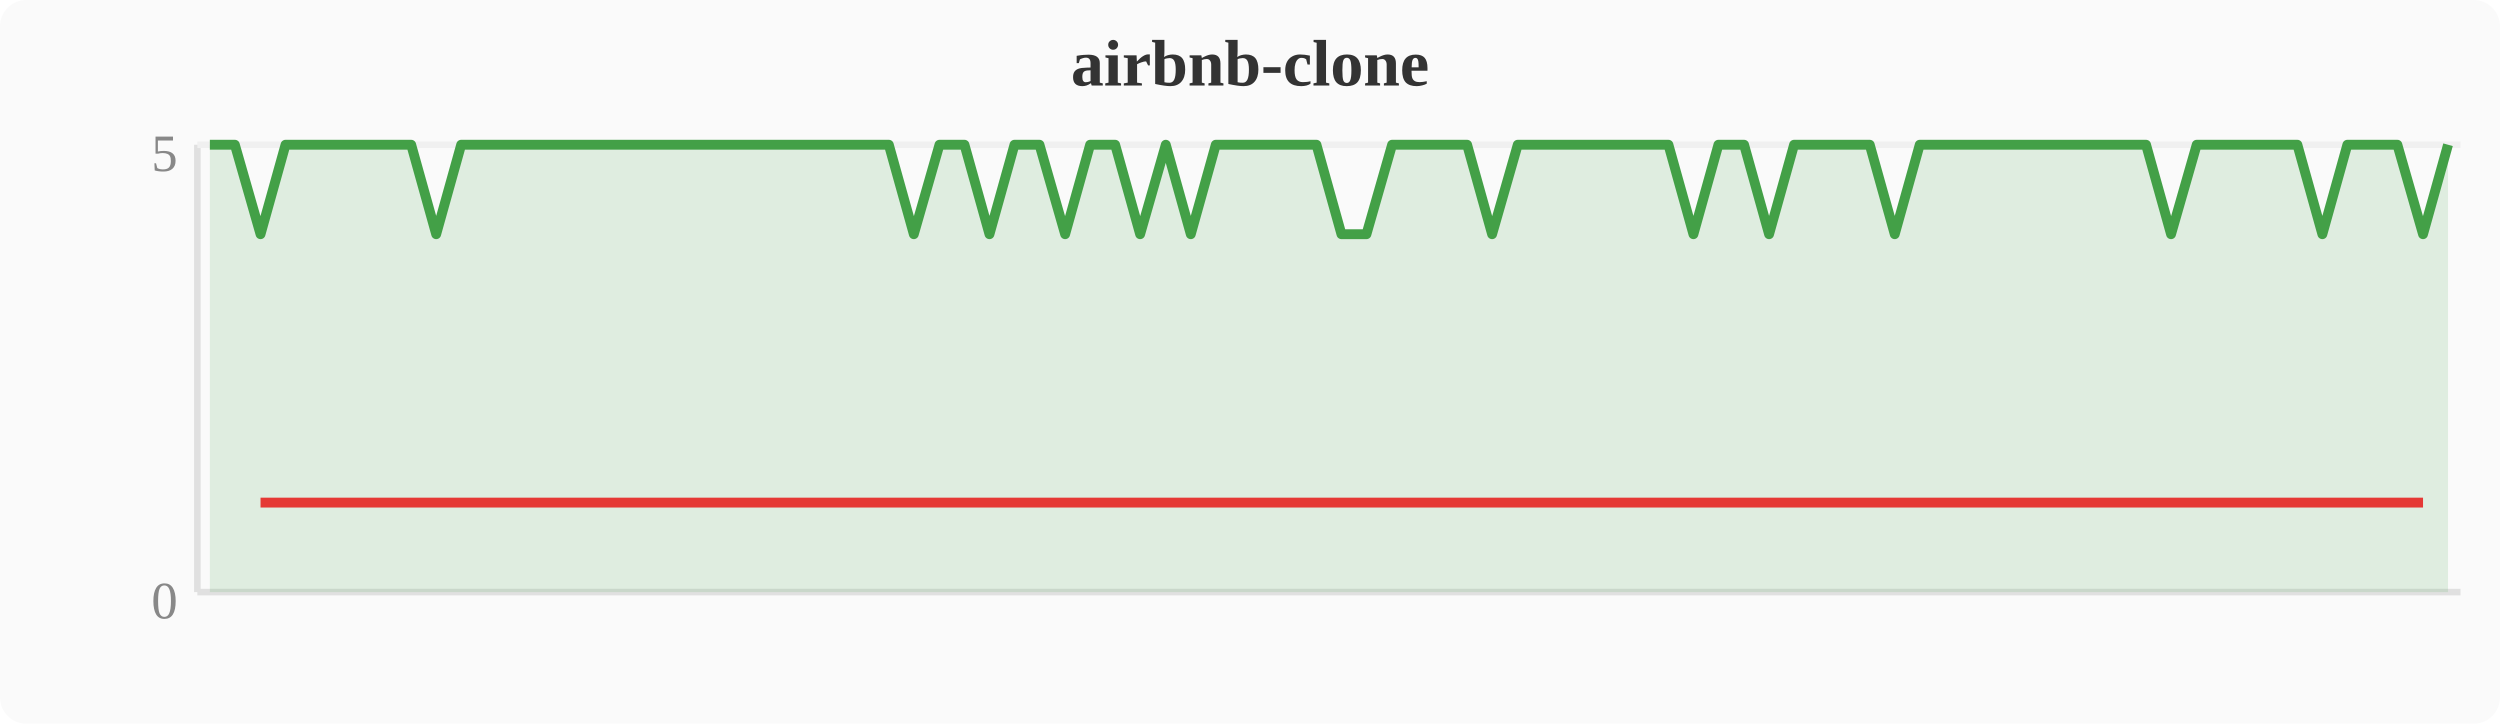
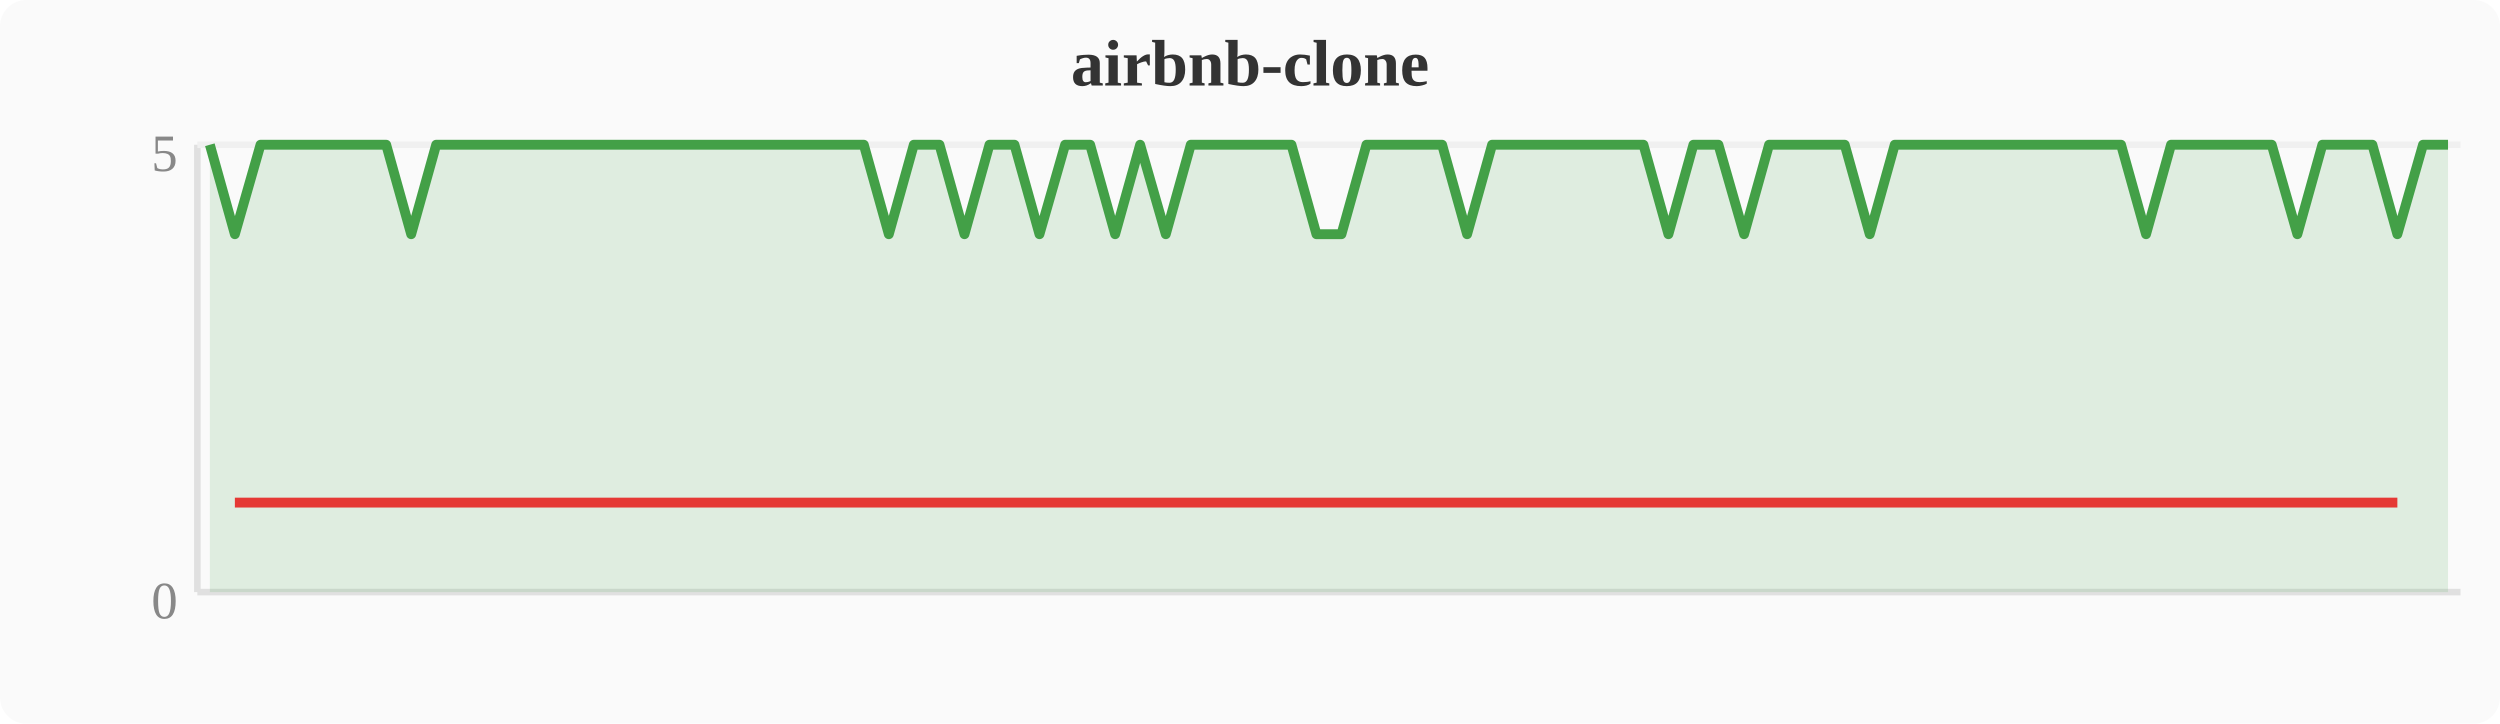
<svg xmlns="http://www.w3.org/2000/svg" width="380" height="110" viewBox="0 0 380 110">
  <rect width="380" height="110" fill="#fafafa" rx="4" />
  <text x="190" y="13" text-anchor="middle" font-size="10" font-weight="bold" fill="#333">airbnb-clone</text>
  <line x1="30" y1="22" x2="30" y2="90" stroke="#e0e0e0" stroke-width="1" />
  <line x1="30" y1="90" x2="374" y2="90" stroke="#e0e0e0" stroke-width="1" />
  <line x1="30" y1="22" x2="374" y2="22" stroke="#f0f0f0" stroke-width="1" />
  <text x="27" y="94" text-anchor="end" font-size="8" fill="#888">0</text>
  <text x="27" y="26" text-anchor="end" font-size="8" fill="#888">5</text>
-   <polygon points="31.9,22.0 35.7,22.0 39.6,35.6 43.4,22.0 47.2,22.0 51.0,22.0 54.8,22.0 58.7,22.0 62.5,22.0 66.3,35.6 70.1,22.0 74.0,22.0 77.8,22.0 81.6,22.0 85.4,22.0 89.2,22.0 93.1,22.0 96.9,22.0 100.7,22.0 104.5,22.0 108.4,22.0 112.2,22.0 116.0,22.0 119.8,22.0 123.6,22.0 127.5,22.0 131.3,22.0 135.1,22.0 138.9,35.6 142.8,22.0 146.6,22.0 150.4,35.6 154.2,22.0 158.0,22.0 161.9,35.6 165.7,22.0 169.5,22.0 173.3,35.6 177.2,22.0 181.0,35.6 184.8,22.0 188.6,22.0 192.4,22.0 196.3,22.0 200.1,22.0 203.9,35.6 207.7,35.6 211.6,22.0 215.4,22.0 219.2,22.0 223.0,22.0 226.8,35.6 230.7,22.0 234.5,22.0 238.3,22.0 242.1,22.0 246.0,22.0 249.8,22.0 253.6,22.0 257.4,35.6 261.2,22.0 265.1,22.0 268.9,35.6 272.7,22.0 276.5,22.0 280.4,22.0 284.2,22.0 288.0,35.6 291.8,22.0 295.6,22.0 299.5,22.0 303.3,22.0 307.1,22.0 310.9,22.0 314.8,22.0 318.6,22.0 322.4,22.0 326.2,22.0 330.0,35.6 333.9,22.0 337.7,22.0 341.5,22.0 345.3,22.0 349.2,22.0 353.0,35.6 356.8,22.0 360.6,22.0 364.4,22.0 368.3,35.6 372.1,22.0 372.1,90 31.9,90" fill="#43a047" opacity="0.15" />
-   <polyline points="31.9,22.0 35.7,22.0 39.6,35.6 43.4,22.0 47.2,22.0 51.0,22.0 54.8,22.0 58.7,22.0 62.5,22.0 66.3,35.6 70.1,22.0 74.0,22.0 77.8,22.0 81.6,22.0 85.4,22.0 89.2,22.0 93.1,22.0 96.9,22.0 100.7,22.0 104.5,22.0 108.4,22.0 112.2,22.0 116.0,22.0 119.8,22.0 123.6,22.0 127.5,22.0 131.3,22.0 135.1,22.0 138.9,35.6 142.8,22.0 146.6,22.0 150.4,35.6 154.2,22.0 158.0,22.0 161.9,35.6 165.7,22.0 169.5,22.0 173.3,35.6 177.2,22.0 181.0,35.6 184.8,22.0 188.6,22.0 192.4,22.0 196.3,22.0 200.1,22.0 203.9,35.6 207.7,35.6 211.6,22.0 215.4,22.0 219.2,22.0 223.0,22.0 226.8,35.6 230.7,22.0 234.5,22.0 238.3,22.0 242.1,22.0 246.0,22.0 249.8,22.0 253.6,22.0 257.4,35.6 261.2,22.0 265.1,22.0 268.9,35.6 272.7,22.0 276.5,22.0 280.4,22.0 284.2,22.0 288.0,35.6 291.8,22.0 295.6,22.0 299.5,22.0 303.3,22.0 307.1,22.0 310.9,22.0 314.8,22.0 318.6,22.0 322.4,22.0 326.2,22.0 330.0,35.6 333.9,22.0 337.7,22.0 341.5,22.0 345.3,22.0 349.2,22.0 353.0,35.6 356.8,22.0 360.6,22.0 364.4,22.0 368.3,35.6 372.1,22.0" fill="none" stroke="#43a047" stroke-width="1.5" stroke-linejoin="round" />
-   <polyline points="39.6,76.4 66.3,76.4 138.9,76.4 150.4,76.4 161.9,76.4 173.3,76.4 181.0,76.4 203.9,76.4 207.7,76.4 226.8,76.4 257.4,76.4 268.9,76.4 288.0,76.4 330.0,76.4 353.0,76.4 368.3,76.4" fill="none" stroke="#e53935" stroke-width="1.5" stroke-linejoin="round" />
+   <polygon points="31.9,22.0 35.7,35.6 39.6,22.0 43.4,22.0 47.2,22.0 51.0,22.0 54.8,22.0 58.7,22.0 62.5,35.6 66.3,22.0 70.1,22.0 74.0,22.0 77.8,22.0 81.6,22.0 85.4,22.0 89.2,22.0 93.1,22.0 96.9,22.0 100.7,22.0 104.5,22.0 108.4,22.0 112.2,22.0 116.0,22.0 119.8,22.0 123.6,22.0 127.5,22.0 131.3,22.0 135.1,35.6 138.9,22.0 142.8,22.0 146.6,35.6 150.4,22.0 154.2,22.0 158.0,35.6 161.9,22.0 165.7,22.0 169.5,35.6 173.3,22.0 177.2,35.6 181.0,22.0 184.8,22.0 188.6,22.0 192.4,22.0 196.3,22.0 200.1,35.6 203.9,35.6 207.7,22.0 211.6,22.0 215.4,22.0 219.2,22.0 223.0,35.6 226.8,22.0 230.7,22.0 234.5,22.0 238.3,22.0 242.1,22.0 246.0,22.0 249.8,22.0 253.6,35.6 257.4,22.0 261.2,22.0 265.1,35.6 268.9,22.0 272.7,22.0 276.5,22.0 280.4,22.0 284.2,35.6 288.0,22.0 291.8,22.0 295.6,22.0 299.5,22.0 303.3,22.0 307.1,22.0 310.9,22.0 314.8,22.0 318.6,22.0 322.4,22.0 326.2,35.6 330.0,22.0 333.9,22.0 337.7,22.0 341.5,22.0 345.3,22.0 349.2,35.6 353.0,22.0 356.8,22.0 360.6,22.0 364.4,35.6 368.3,22.0 372.1,22.0 372.1,90 31.9,90" fill="#43a047" opacity="0.15" />
+   <polyline points="31.9,22.0 35.7,35.6 39.6,22.0 43.4,22.0 47.2,22.0 51.0,22.0 54.8,22.0 58.7,22.0 62.5,35.6 66.3,22.0 70.1,22.0 74.0,22.0 77.8,22.0 81.6,22.0 85.4,22.0 89.2,22.0 93.1,22.0 96.9,22.0 100.7,22.0 104.5,22.0 108.4,22.0 112.2,22.0 116.0,22.0 119.8,22.0 123.6,22.0 127.5,22.0 131.3,22.0 135.1,35.6 138.9,22.0 142.8,22.0 146.6,35.6 150.4,22.0 154.2,22.0 158.0,35.6 161.9,22.0 165.7,22.0 169.5,35.6 173.3,22.0 177.2,35.6 181.0,22.0 184.8,22.0 188.6,22.0 192.4,22.0 196.3,22.0 200.1,35.6 203.9,35.6 207.7,22.0 211.6,22.0 215.4,22.0 219.2,22.0 223.0,35.6 226.8,22.0 230.7,22.0 234.5,22.0 238.3,22.0 242.1,22.0 246.0,22.0 249.8,22.0 253.6,35.6 257.4,22.0 261.2,22.0 265.1,35.6 268.9,22.0 272.7,22.0 276.5,22.0 280.4,22.0 284.2,35.6 288.0,22.0 291.8,22.0 295.6,22.0 299.5,22.0 303.3,22.0 307.1,22.0 310.9,22.0 314.8,22.0 318.6,22.0 322.4,22.0 326.2,35.6 330.0,22.0 333.9,22.0 337.7,22.0 341.5,22.0 345.3,22.0 349.2,35.6 353.0,22.0 356.8,22.0 360.6,22.0 364.4,35.6 368.3,22.0 372.1,22.0" fill="none" stroke="#43a047" stroke-width="1.5" stroke-linejoin="round" />
+   <polyline points="35.7,76.4 62.5,76.4 135.1,76.4 146.6,76.4 158.0,76.4 169.5,76.4 177.2,76.4 200.1,76.4 203.9,76.4 223.0,76.4 253.6,76.4 265.1,76.4 284.2,76.4 326.2,76.4 349.2,76.4 364.4,76.4" fill="none" stroke="#e53935" stroke-width="1.5" stroke-linejoin="round" />
</svg>
